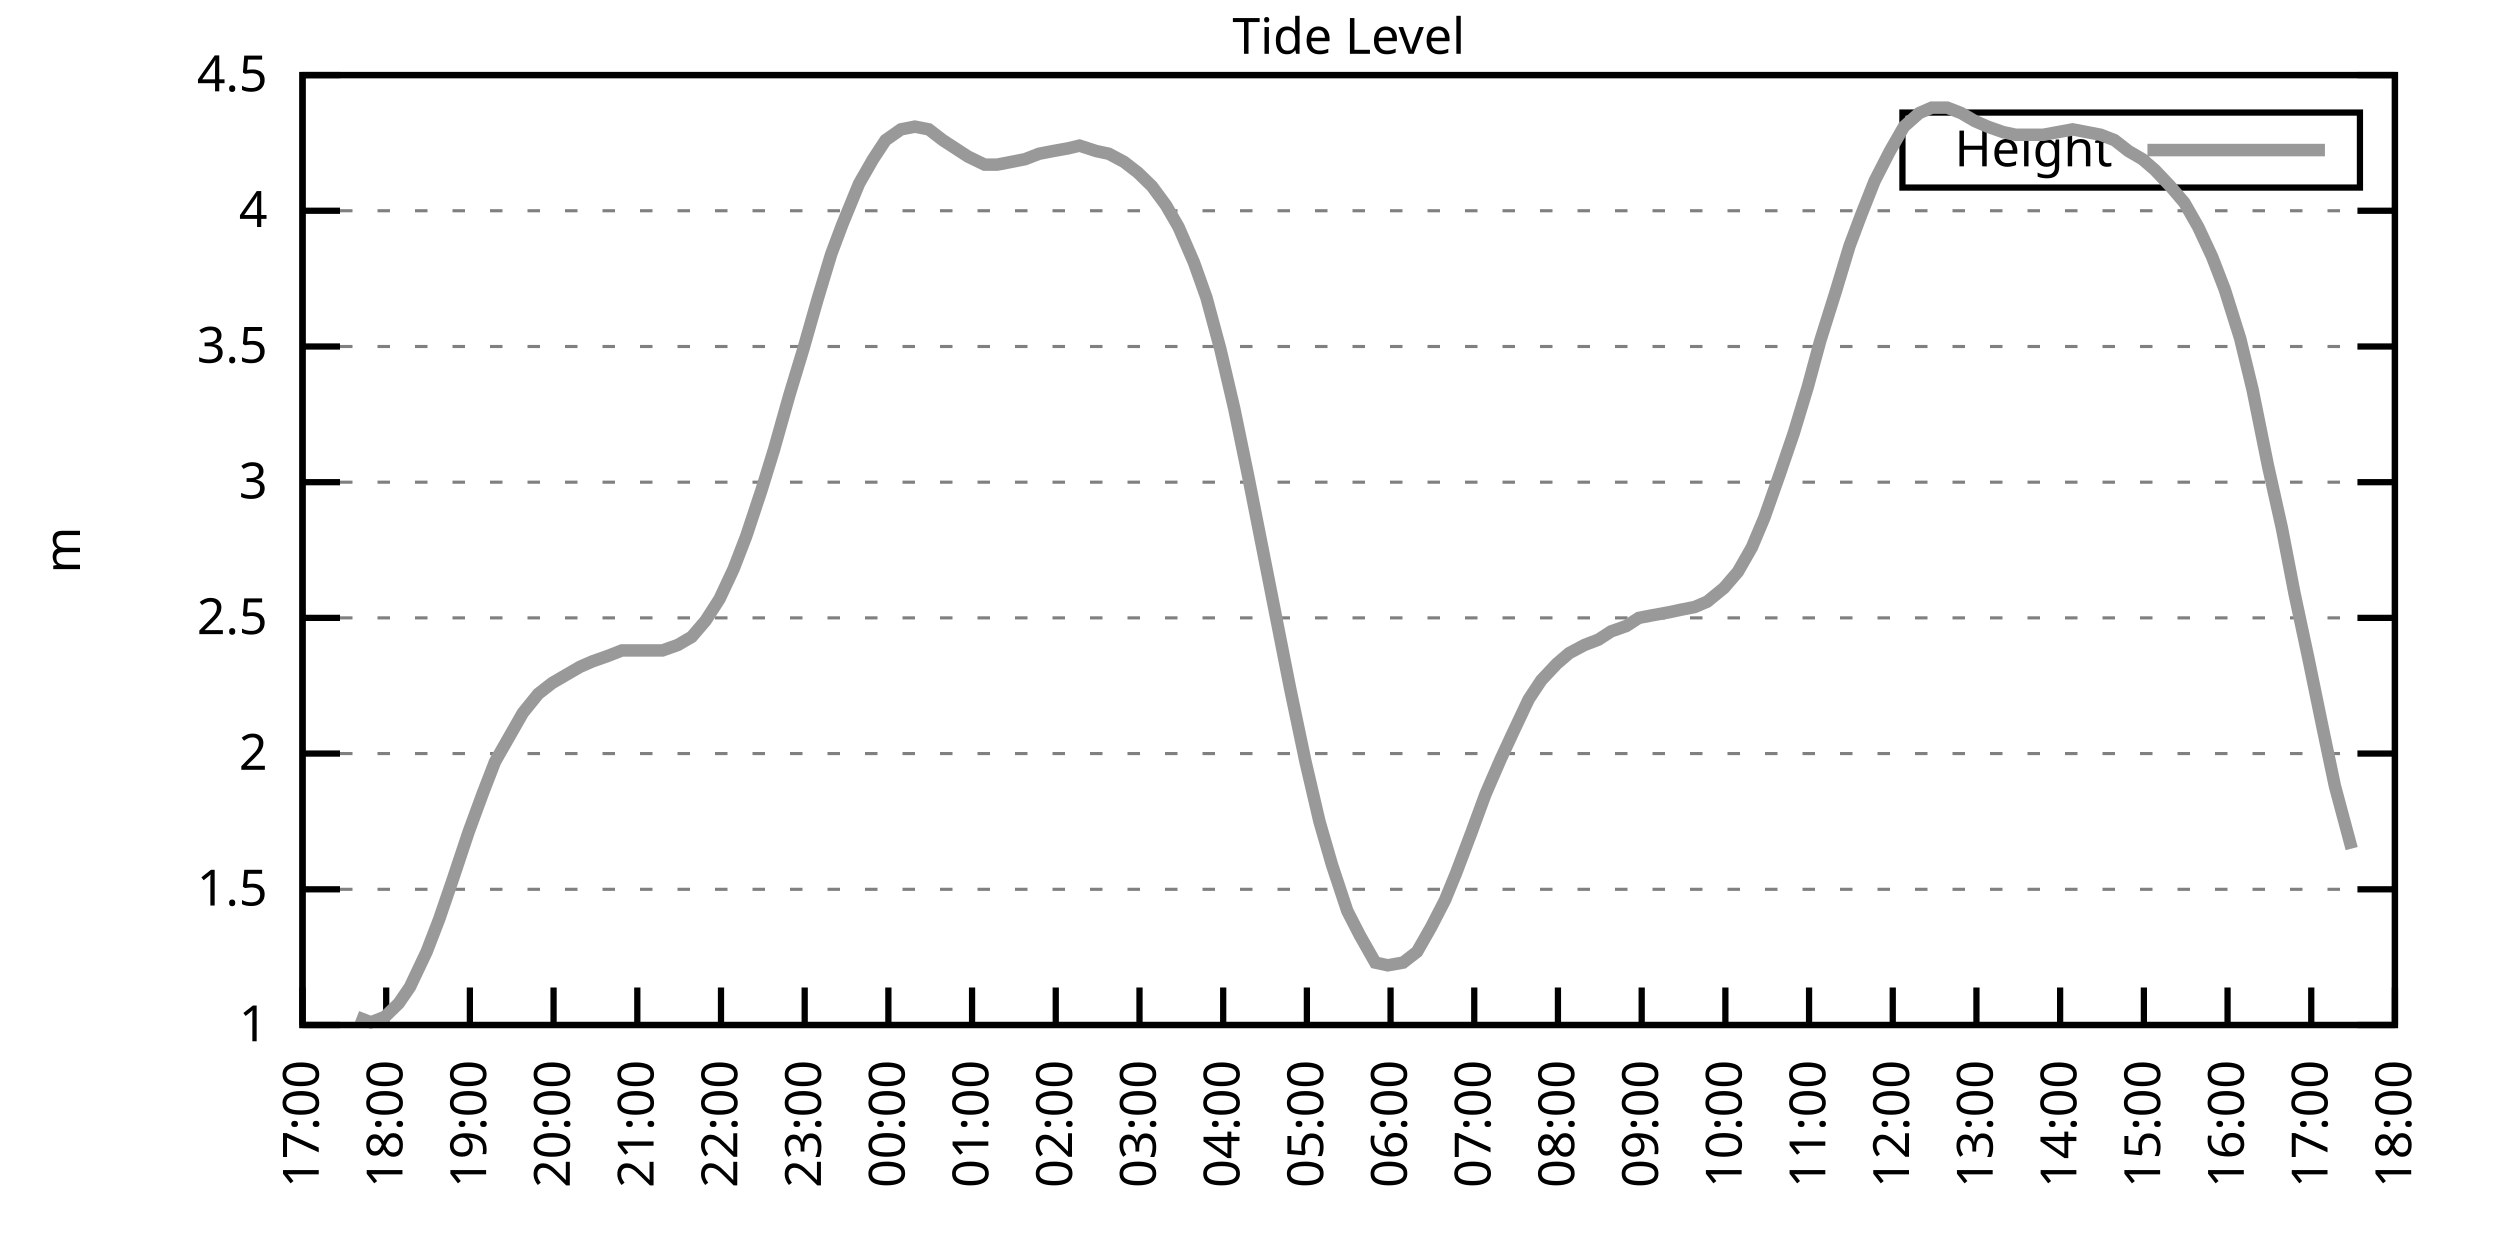
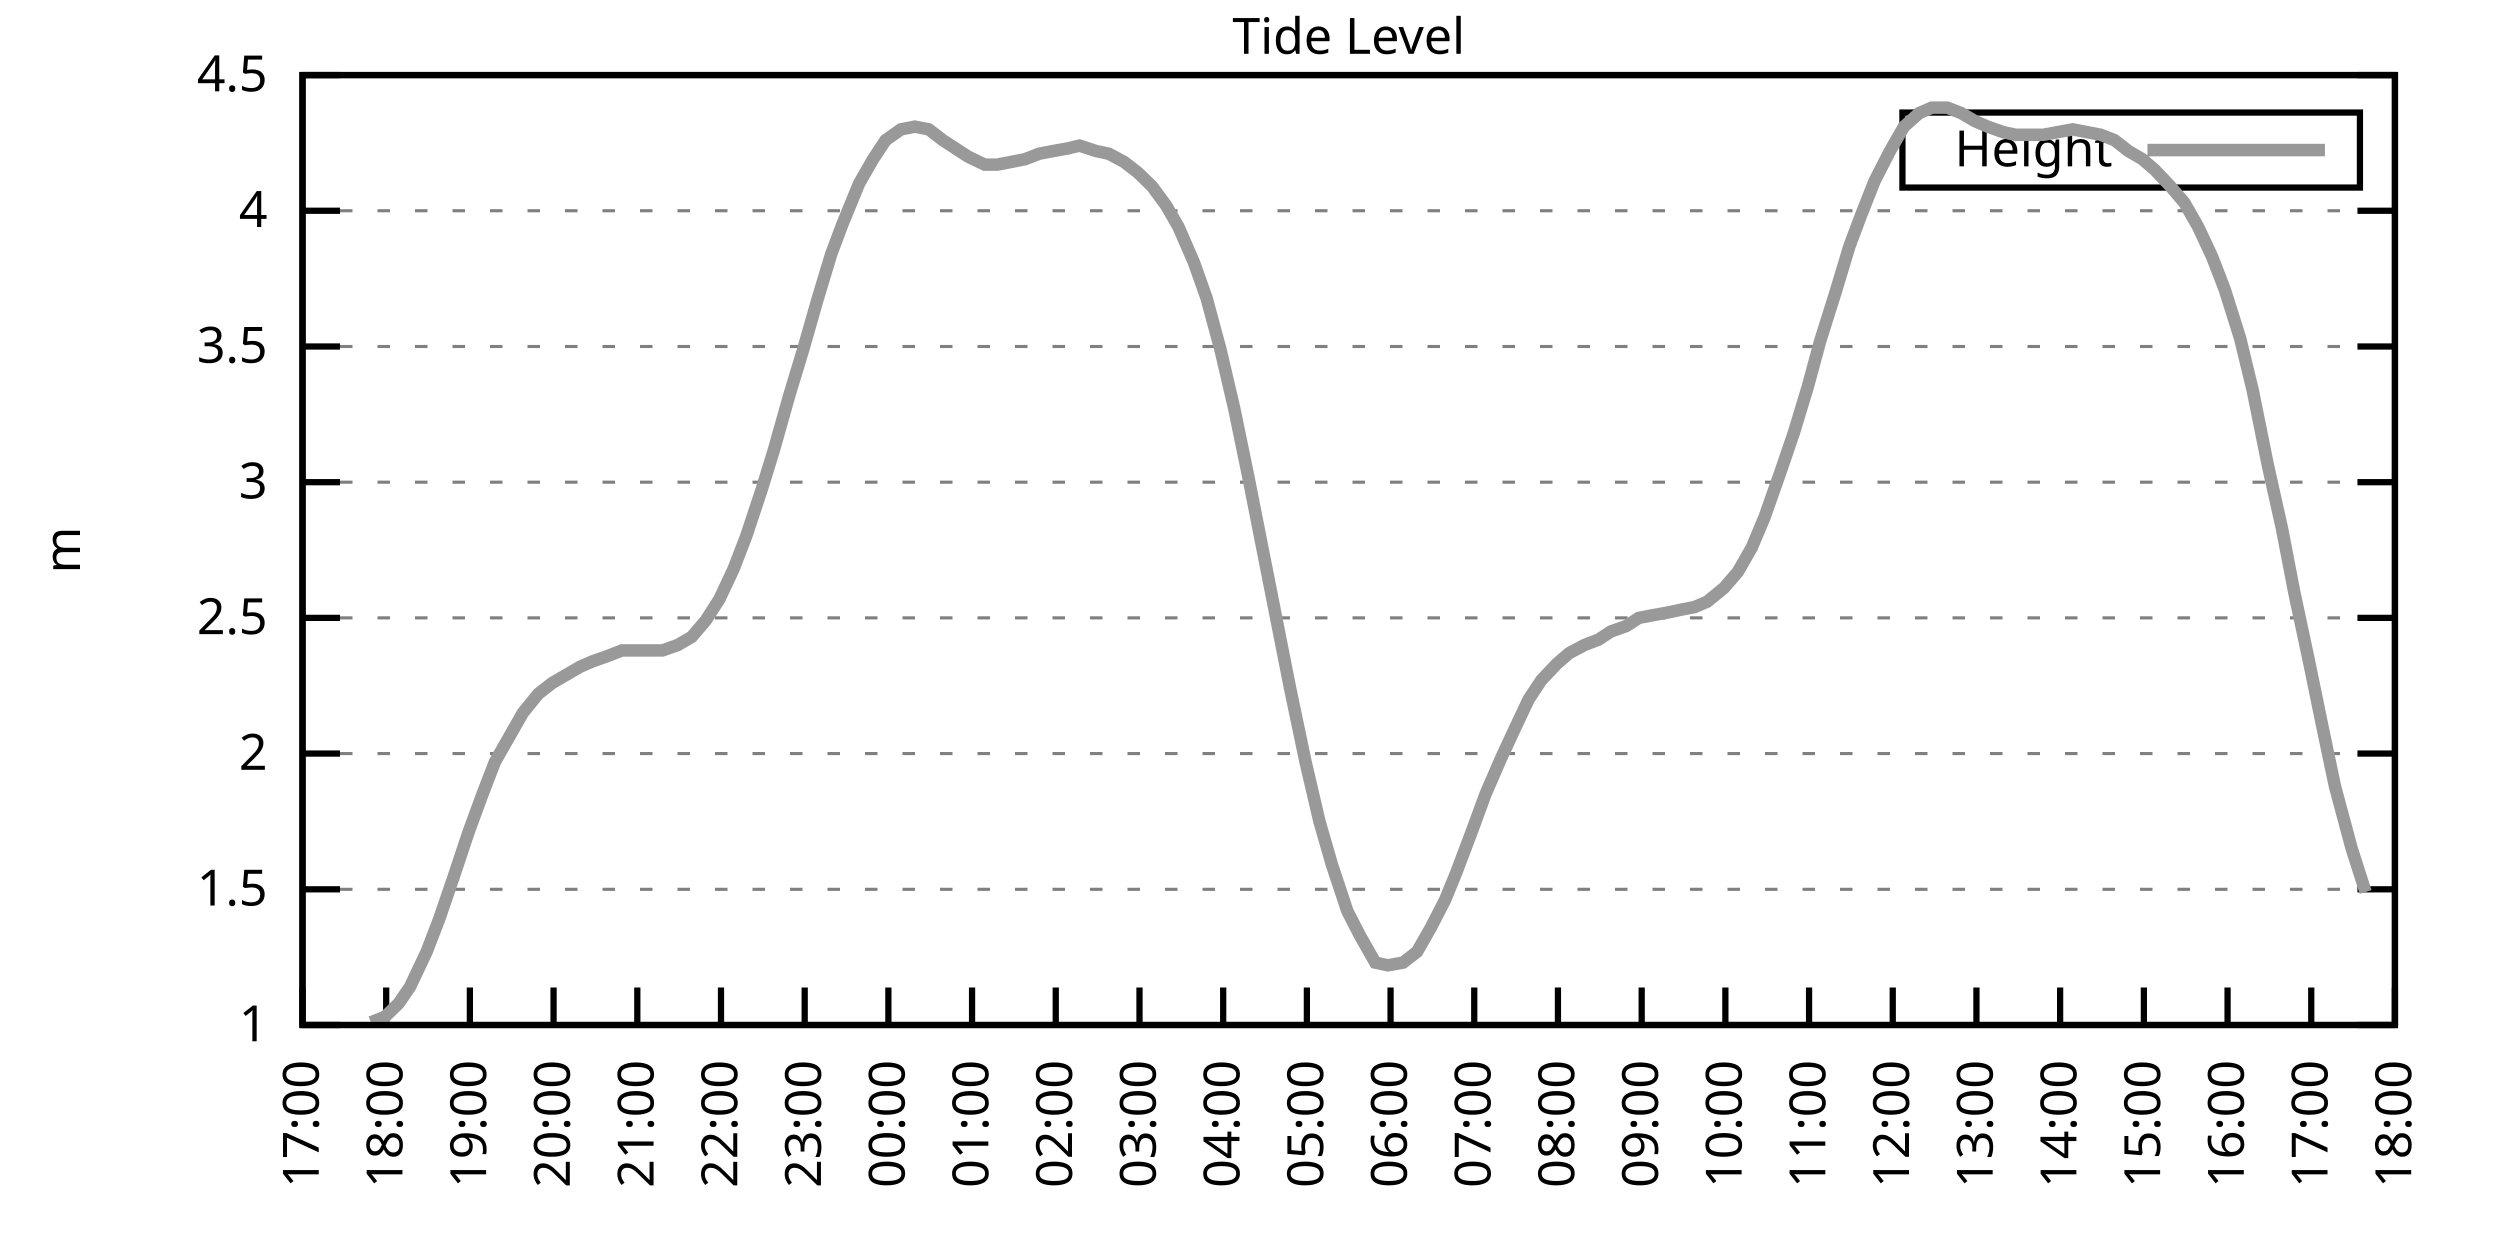
<svg xmlns="http://www.w3.org/2000/svg" xmlns:xlink="http://www.w3.org/1999/xlink" width="400" height="200" viewBox="0 0 400 200">
  <g id="gnuplot_canvas">
    <rect x="0" y="0" width="400" height="200" fill="none" />
    <defs>
      <circle id="gpDot" r="0.5" stroke-width="0.5" stroke="currentColor" />
      <path id="gpPt0" stroke-width="0.333" stroke="currentColor" d="M-1,0 h2 M0,-1 v2" />
      <path id="gpPt1" stroke-width="0.333" stroke="currentColor" d="M-1,-1 L1,1 M1,-1 L-1,1" />
      <path id="gpPt2" stroke-width="0.333" stroke="currentColor" d="M-1,0 L1,0 M0,-1 L0,1 M-1,-1 L1,1 M-1,1 L1,-1" />
      <rect id="gpPt3" stroke-width="0.333" stroke="currentColor" x="-1" y="-1" width="2" height="2" />
      <rect id="gpPt4" stroke-width="0.333" stroke="currentColor" fill="currentColor" x="-1" y="-1" width="2" height="2" />
      <circle id="gpPt5" stroke-width="0.333" stroke="currentColor" cx="0" cy="0" r="1" />
      <use xlink:href="#gpPt5" id="gpPt6" fill="currentColor" stroke="none" />
      <path id="gpPt7" stroke-width="0.333" stroke="currentColor" d="M0,-1.33 L-1.33,0.67 L1.33,0.67 z" />
      <use xlink:href="#gpPt7" id="gpPt8" fill="currentColor" stroke="none" />
      <use xlink:href="#gpPt7" id="gpPt9" stroke="currentColor" transform="rotate(180)" />
      <use xlink:href="#gpPt9" id="gpPt10" fill="currentColor" stroke="none" />
      <use xlink:href="#gpPt3" id="gpPt11" stroke="currentColor" transform="rotate(45)" />
      <use xlink:href="#gpPt11" id="gpPt12" fill="currentColor" stroke="none" />
      <path id="gpPt13" stroke-width="0.333" stroke="currentColor" d="M0,1.330 L1.265,0.411 L0.782,-1.067 L-0.782,-1.076 L-1.265,0.411 z" />
      <use xlink:href="#gpPt13" id="gpPt14" fill="currentColor" stroke="none" />
      <filter id="textbox" filterUnits="objectBoundingBox" x="0" y="0" height="1" width="1">
        <feFlood flood-color="white" flood-opacity="1" result="bgnd" />
        <feComposite in="SourceGraphic" in2="bgnd" operator="atop" />
      </filter>
      <filter id="greybox" filterUnits="objectBoundingBox" x="0" y="0" height="1" width="1">
        <feFlood flood-color="lightgrey" flood-opacity="1" result="grey" />
        <feComposite in="SourceGraphic" in2="grey" operator="atop" />
      </filter>
    </defs>
    <g fill="none" color="white" stroke="currentColor" stroke-width="1.00" stroke-linecap="butt" stroke-linejoin="miter">
</g>
    <g fill="none" color="black" stroke="currentColor" stroke-width="1.00" stroke-linecap="butt" stroke-linejoin="miter">
      <g stroke="none" shape-rendering="crispEdges">
        <polygon fill="rgb(255, 255, 255)" points="48.40,164.00 383.18,164.00 383.18,12.02 48.40,12.02 " />
      </g>
    </g>
    <g fill="none" color="black" stroke="currentColor" stroke-width="1.00" stroke-linecap="butt" stroke-linejoin="miter">
</g>
    <g fill="none" color="black" stroke="black" stroke-width="0.50" stroke-linecap="butt" stroke-linejoin="miter">
</g>
    <g fill="none" color="gray" stroke="currentColor" stroke-width="0.50" stroke-linecap="butt" stroke-linejoin="miter">
      <path stroke="gray" stroke-dasharray="2,4" class="gridline" d="M48.40,164.00 L383.19,164.00  " />
    </g>
    <g fill="none" color="gray" stroke="gray" stroke-width="1.00" stroke-linecap="butt" stroke-linejoin="miter">
</g>
    <g fill="none" color="black" stroke="currentColor" stroke-width="1.00" stroke-linecap="butt" stroke-linejoin="miter">
      <path stroke="black" d="M48.40,164.00 L54.40,164.00 M383.19,164.00 L377.19,164.00  " />
      <g transform="translate(42.80,166.60)" stroke="none" fill="black" font-family="Sans" font-size="8.00" text-anchor="end">
        <text>
          <tspan font-family="Sans"> 1</tspan>
        </text>
      </g>
    </g>
    <g fill="none" color="black" stroke="currentColor" stroke-width="1.00" stroke-linecap="butt" stroke-linejoin="miter">
</g>
    <g fill="none" color="black" stroke="black" stroke-width="0.50" stroke-linecap="butt" stroke-linejoin="miter">
</g>
    <g fill="none" color="gray" stroke="currentColor" stroke-width="0.50" stroke-linecap="butt" stroke-linejoin="miter">
      <path stroke="gray" stroke-dasharray="2,4" class="gridline" d="M48.40,142.29 L383.19,142.29  " />
    </g>
    <g fill="none" color="gray" stroke="gray" stroke-width="1.00" stroke-linecap="butt" stroke-linejoin="miter">
</g>
    <g fill="none" color="black" stroke="currentColor" stroke-width="1.00" stroke-linecap="butt" stroke-linejoin="miter">
      <path stroke="black" d="M48.40,142.29 L54.40,142.29 M383.19,142.29 L377.19,142.29  " />
      <g transform="translate(42.80,144.89)" stroke="none" fill="black" font-family="Sans" font-size="8.00" text-anchor="end">
        <text>
          <tspan font-family="Sans"> 1.5</tspan>
        </text>
      </g>
    </g>
    <g fill="none" color="black" stroke="currentColor" stroke-width="1.00" stroke-linecap="butt" stroke-linejoin="miter">
</g>
    <g fill="none" color="black" stroke="black" stroke-width="0.50" stroke-linecap="butt" stroke-linejoin="miter">
</g>
    <g fill="none" color="gray" stroke="currentColor" stroke-width="0.50" stroke-linecap="butt" stroke-linejoin="miter">
      <path stroke="gray" stroke-dasharray="2,4" class="gridline" d="M48.40,120.57 L383.19,120.57  " />
    </g>
    <g fill="none" color="gray" stroke="gray" stroke-width="1.00" stroke-linecap="butt" stroke-linejoin="miter">
</g>
    <g fill="none" color="black" stroke="currentColor" stroke-width="1.00" stroke-linecap="butt" stroke-linejoin="miter">
      <path stroke="black" d="M48.40,120.57 L54.40,120.57 M383.19,120.57 L377.19,120.57  " />
      <g transform="translate(42.80,123.17)" stroke="none" fill="black" font-family="Sans" font-size="8.00" text-anchor="end">
        <text>
          <tspan font-family="Sans"> 2</tspan>
        </text>
      </g>
    </g>
    <g fill="none" color="black" stroke="currentColor" stroke-width="1.00" stroke-linecap="butt" stroke-linejoin="miter">
</g>
    <g fill="none" color="black" stroke="black" stroke-width="0.50" stroke-linecap="butt" stroke-linejoin="miter">
</g>
    <g fill="none" color="gray" stroke="currentColor" stroke-width="0.50" stroke-linecap="butt" stroke-linejoin="miter">
      <path stroke="gray" stroke-dasharray="2,4" class="gridline" d="M48.40,98.86 L383.19,98.86  " />
    </g>
    <g fill="none" color="gray" stroke="gray" stroke-width="1.00" stroke-linecap="butt" stroke-linejoin="miter">
</g>
    <g fill="none" color="black" stroke="currentColor" stroke-width="1.00" stroke-linecap="butt" stroke-linejoin="miter">
      <path stroke="black" d="M48.40,98.86 L54.40,98.86 M383.19,98.86 L377.19,98.86  " />
      <g transform="translate(42.80,101.46)" stroke="none" fill="black" font-family="Sans" font-size="8.00" text-anchor="end">
        <text>
          <tspan font-family="Sans"> 2.5</tspan>
        </text>
      </g>
    </g>
    <g fill="none" color="black" stroke="currentColor" stroke-width="1.00" stroke-linecap="butt" stroke-linejoin="miter">
</g>
    <g fill="none" color="black" stroke="black" stroke-width="0.50" stroke-linecap="butt" stroke-linejoin="miter">
</g>
    <g fill="none" color="gray" stroke="currentColor" stroke-width="0.50" stroke-linecap="butt" stroke-linejoin="miter">
      <path stroke="gray" stroke-dasharray="2,4" class="gridline" d="M48.40,77.15 L383.19,77.15  " />
    </g>
    <g fill="none" color="gray" stroke="gray" stroke-width="1.00" stroke-linecap="butt" stroke-linejoin="miter">
</g>
    <g fill="none" color="black" stroke="currentColor" stroke-width="1.00" stroke-linecap="butt" stroke-linejoin="miter">
      <path stroke="black" d="M48.40,77.15 L54.40,77.15 M383.19,77.15 L377.19,77.15  " />
      <g transform="translate(42.80,79.75)" stroke="none" fill="black" font-family="Sans" font-size="8.00" text-anchor="end">
        <text>
          <tspan font-family="Sans"> 3</tspan>
        </text>
      </g>
    </g>
    <g fill="none" color="black" stroke="currentColor" stroke-width="1.00" stroke-linecap="butt" stroke-linejoin="miter">
</g>
    <g fill="none" color="black" stroke="black" stroke-width="0.50" stroke-linecap="butt" stroke-linejoin="miter">
</g>
    <g fill="none" color="gray" stroke="currentColor" stroke-width="0.50" stroke-linecap="butt" stroke-linejoin="miter">
      <path stroke="gray" stroke-dasharray="2,4" class="gridline" d="M48.40,55.44 L383.19,55.44  " />
    </g>
    <g fill="none" color="gray" stroke="gray" stroke-width="1.00" stroke-linecap="butt" stroke-linejoin="miter">
</g>
    <g fill="none" color="black" stroke="currentColor" stroke-width="1.00" stroke-linecap="butt" stroke-linejoin="miter">
      <path stroke="black" d="M48.40,55.44 L54.40,55.44 M383.19,55.44 L377.19,55.44  " />
      <g transform="translate(42.80,58.04)" stroke="none" fill="black" font-family="Sans" font-size="8.00" text-anchor="end">
        <text>
          <tspan font-family="Sans"> 3.5</tspan>
        </text>
      </g>
    </g>
    <g fill="none" color="black" stroke="currentColor" stroke-width="1.00" stroke-linecap="butt" stroke-linejoin="miter">
</g>
    <g fill="none" color="black" stroke="black" stroke-width="0.50" stroke-linecap="butt" stroke-linejoin="miter">
</g>
    <g fill="none" color="gray" stroke="currentColor" stroke-width="0.50" stroke-linecap="butt" stroke-linejoin="miter">
      <path stroke="gray" stroke-dasharray="2,4" class="gridline" d="M48.40,33.72 L383.19,33.72  " />
    </g>
    <g fill="none" color="gray" stroke="gray" stroke-width="1.00" stroke-linecap="butt" stroke-linejoin="miter">
</g>
    <g fill="none" color="black" stroke="currentColor" stroke-width="1.00" stroke-linecap="butt" stroke-linejoin="miter">
      <path stroke="black" d="M48.40,33.72 L54.40,33.72 M383.19,33.72 L377.19,33.72  " />
      <g transform="translate(42.80,36.32)" stroke="none" fill="black" font-family="Sans" font-size="8.00" text-anchor="end">
        <text>
          <tspan font-family="Sans"> 4</tspan>
        </text>
      </g>
    </g>
    <g fill="none" color="black" stroke="currentColor" stroke-width="1.00" stroke-linecap="butt" stroke-linejoin="miter">
</g>
    <g fill="none" color="black" stroke="black" stroke-width="0.50" stroke-linecap="butt" stroke-linejoin="miter">
</g>
    <g fill="none" color="gray" stroke="currentColor" stroke-width="0.50" stroke-linecap="butt" stroke-linejoin="miter">
      <path stroke="gray" stroke-dasharray="2,4" class="gridline" d="M48.40,12.01 L383.19,12.01  " />
    </g>
    <g fill="none" color="gray" stroke="gray" stroke-width="1.00" stroke-linecap="butt" stroke-linejoin="miter">
</g>
    <g fill="none" color="black" stroke="currentColor" stroke-width="1.00" stroke-linecap="butt" stroke-linejoin="miter">
      <path stroke="black" d="M48.40,12.01 L54.40,12.01 M383.19,12.01 L377.19,12.01  " />
      <g transform="translate(42.80,14.61)" stroke="none" fill="black" font-family="Sans" font-size="8.00" text-anchor="end">
        <text>
          <tspan font-family="Sans"> 4.5</tspan>
        </text>
      </g>
    </g>
    <g fill="none" color="black" stroke="currentColor" stroke-width="1.00" stroke-linecap="butt" stroke-linejoin="miter">
      <path stroke="black" d="M48.40,164.00 L48.40,158.00  " />
      <g transform="translate(51.00,169.60) rotate(270.00)" stroke="none" fill="black" font-family="Sans" font-size="8.00" text-anchor="end">
        <text>
          <tspan font-family="Sans">17:00</tspan>
        </text>
      </g>
    </g>
    <g fill="none" color="black" stroke="currentColor" stroke-width="1.00" stroke-linecap="butt" stroke-linejoin="miter">
      <path stroke="black" d="M61.79,164.00 L61.79,158.00  " />
      <g transform="translate(64.39,169.60) rotate(270.00)" stroke="none" fill="black" font-family="Sans" font-size="8.00" text-anchor="end">
        <text>
          <tspan font-family="Sans">18:00</tspan>
        </text>
      </g>
    </g>
    <g fill="none" color="black" stroke="currentColor" stroke-width="1.00" stroke-linecap="butt" stroke-linejoin="miter">
      <path stroke="black" d="M75.18,164.00 L75.18,158.00  " />
      <g transform="translate(77.78,169.60) rotate(270.00)" stroke="none" fill="black" font-family="Sans" font-size="8.00" text-anchor="end">
        <text>
          <tspan font-family="Sans">19:00</tspan>
        </text>
      </g>
    </g>
    <g fill="none" color="black" stroke="currentColor" stroke-width="1.00" stroke-linecap="butt" stroke-linejoin="miter">
      <path stroke="black" d="M88.57,164.00 L88.57,158.00  " />
      <g transform="translate(91.17,169.60) rotate(270.00)" stroke="none" fill="black" font-family="Sans" font-size="8.00" text-anchor="end">
        <text>
          <tspan font-family="Sans">20:00</tspan>
        </text>
      </g>
    </g>
    <g fill="none" color="black" stroke="currentColor" stroke-width="1.00" stroke-linecap="butt" stroke-linejoin="miter">
      <path stroke="black" d="M101.97,164.00 L101.97,158.00  " />
      <g transform="translate(104.57,169.60) rotate(270.00)" stroke="none" fill="black" font-family="Sans" font-size="8.00" text-anchor="end">
        <text>
          <tspan font-family="Sans">21:00</tspan>
        </text>
      </g>
    </g>
    <g fill="none" color="black" stroke="currentColor" stroke-width="1.00" stroke-linecap="butt" stroke-linejoin="miter">
      <path stroke="black" d="M115.36,164.00 L115.36,158.00  " />
      <g transform="translate(117.96,169.60) rotate(270.00)" stroke="none" fill="black" font-family="Sans" font-size="8.00" text-anchor="end">
        <text>
          <tspan font-family="Sans">22:00</tspan>
        </text>
      </g>
    </g>
    <g fill="none" color="black" stroke="currentColor" stroke-width="1.00" stroke-linecap="butt" stroke-linejoin="miter">
      <path stroke="black" d="M128.75,164.00 L128.75,158.00  " />
      <g transform="translate(131.35,169.60) rotate(270.00)" stroke="none" fill="black" font-family="Sans" font-size="8.00" text-anchor="end">
        <text>
          <tspan font-family="Sans">23:00</tspan>
        </text>
      </g>
    </g>
    <g fill="none" color="black" stroke="currentColor" stroke-width="1.00" stroke-linecap="butt" stroke-linejoin="miter">
      <path stroke="black" d="M142.14,164.00 L142.14,158.00  " />
      <g transform="translate(144.74,169.60) rotate(270.00)" stroke="none" fill="black" font-family="Sans" font-size="8.00" text-anchor="end">
        <text>
          <tspan font-family="Sans">00:00</tspan>
        </text>
      </g>
    </g>
    <g fill="none" color="black" stroke="currentColor" stroke-width="1.00" stroke-linecap="butt" stroke-linejoin="miter">
      <path stroke="black" d="M155.53,164.00 L155.53,158.00  " />
      <g transform="translate(158.13,169.60) rotate(270.00)" stroke="none" fill="black" font-family="Sans" font-size="8.00" text-anchor="end">
        <text>
          <tspan font-family="Sans">01:00</tspan>
        </text>
      </g>
    </g>
    <g fill="none" color="black" stroke="currentColor" stroke-width="1.00" stroke-linecap="butt" stroke-linejoin="miter">
      <path stroke="black" d="M168.92,164.00 L168.92,158.00  " />
      <g transform="translate(171.52,169.60) rotate(270.00)" stroke="none" fill="black" font-family="Sans" font-size="8.00" text-anchor="end">
        <text>
          <tspan font-family="Sans">02:00</tspan>
        </text>
      </g>
    </g>
    <g fill="none" color="black" stroke="currentColor" stroke-width="1.00" stroke-linecap="butt" stroke-linejoin="miter">
      <path stroke="black" d="M182.32,164.00 L182.32,158.00  " />
      <g transform="translate(184.92,169.60) rotate(270.00)" stroke="none" fill="black" font-family="Sans" font-size="8.00" text-anchor="end">
        <text>
          <tspan font-family="Sans">03:00</tspan>
        </text>
      </g>
    </g>
    <g fill="none" color="black" stroke="currentColor" stroke-width="1.00" stroke-linecap="butt" stroke-linejoin="miter">
      <path stroke="black" d="M195.71,164.00 L195.71,158.00  " />
      <g transform="translate(198.31,169.60) rotate(270.00)" stroke="none" fill="black" font-family="Sans" font-size="8.00" text-anchor="end">
        <text>
          <tspan font-family="Sans">04:00</tspan>
        </text>
      </g>
    </g>
    <g fill="none" color="black" stroke="currentColor" stroke-width="1.00" stroke-linecap="butt" stroke-linejoin="miter">
      <path stroke="black" d="M209.10,164.00 L209.10,158.00  " />
      <g transform="translate(211.70,169.60) rotate(270.00)" stroke="none" fill="black" font-family="Sans" font-size="8.00" text-anchor="end">
        <text>
          <tspan font-family="Sans">05:00</tspan>
        </text>
      </g>
    </g>
    <g fill="none" color="black" stroke="currentColor" stroke-width="1.00" stroke-linecap="butt" stroke-linejoin="miter">
      <path stroke="black" d="M222.49,164.00 L222.49,158.00  " />
      <g transform="translate(225.09,169.60) rotate(270.00)" stroke="none" fill="black" font-family="Sans" font-size="8.00" text-anchor="end">
        <text>
          <tspan font-family="Sans">06:00</tspan>
        </text>
      </g>
    </g>
    <g fill="none" color="black" stroke="currentColor" stroke-width="1.00" stroke-linecap="butt" stroke-linejoin="miter">
      <path stroke="black" d="M235.88,164.00 L235.88,158.00  " />
      <g transform="translate(238.48,169.60) rotate(270.00)" stroke="none" fill="black" font-family="Sans" font-size="8.00" text-anchor="end">
        <text>
          <tspan font-family="Sans">07:00</tspan>
        </text>
      </g>
    </g>
    <g fill="none" color="black" stroke="currentColor" stroke-width="1.00" stroke-linecap="butt" stroke-linejoin="miter">
      <path stroke="black" d="M249.27,164.00 L249.27,158.00  " />
      <g transform="translate(251.87,169.60) rotate(270.00)" stroke="none" fill="black" font-family="Sans" font-size="8.00" text-anchor="end">
        <text>
          <tspan font-family="Sans">08:00</tspan>
        </text>
      </g>
    </g>
    <g fill="none" color="black" stroke="currentColor" stroke-width="1.00" stroke-linecap="butt" stroke-linejoin="miter">
      <path stroke="black" d="M262.67,164.00 L262.67,158.00  " />
      <g transform="translate(265.27,169.60) rotate(270.00)" stroke="none" fill="black" font-family="Sans" font-size="8.00" text-anchor="end">
        <text>
          <tspan font-family="Sans">09:00</tspan>
        </text>
      </g>
    </g>
    <g fill="none" color="black" stroke="currentColor" stroke-width="1.00" stroke-linecap="butt" stroke-linejoin="miter">
      <path stroke="black" d="M276.06,164.00 L276.06,158.00  " />
      <g transform="translate(278.66,169.60) rotate(270.00)" stroke="none" fill="black" font-family="Sans" font-size="8.00" text-anchor="end">
        <text>
          <tspan font-family="Sans">10:00</tspan>
        </text>
      </g>
    </g>
    <g fill="none" color="black" stroke="currentColor" stroke-width="1.00" stroke-linecap="butt" stroke-linejoin="miter">
      <path stroke="black" d="M289.45,164.00 L289.45,158.00  " />
      <g transform="translate(292.05,169.60) rotate(270.00)" stroke="none" fill="black" font-family="Sans" font-size="8.00" text-anchor="end">
        <text>
          <tspan font-family="Sans">11:00</tspan>
        </text>
      </g>
    </g>
    <g fill="none" color="black" stroke="currentColor" stroke-width="1.00" stroke-linecap="butt" stroke-linejoin="miter">
      <path stroke="black" d="M302.84,164.00 L302.84,158.00  " />
      <g transform="translate(305.44,169.60) rotate(270.00)" stroke="none" fill="black" font-family="Sans" font-size="8.00" text-anchor="end">
        <text>
          <tspan font-family="Sans">12:00</tspan>
        </text>
      </g>
    </g>
    <g fill="none" color="black" stroke="currentColor" stroke-width="1.00" stroke-linecap="butt" stroke-linejoin="miter">
      <path stroke="black" d="M316.23,164.00 L316.23,158.00  " />
      <g transform="translate(318.83,169.60) rotate(270.00)" stroke="none" fill="black" font-family="Sans" font-size="8.00" text-anchor="end">
        <text>
          <tspan font-family="Sans">13:00</tspan>
        </text>
      </g>
    </g>
    <g fill="none" color="black" stroke="currentColor" stroke-width="1.00" stroke-linecap="butt" stroke-linejoin="miter">
      <path stroke="black" d="M329.62,164.00 L329.62,158.00  " />
      <g transform="translate(332.22,169.60) rotate(270.00)" stroke="none" fill="black" font-family="Sans" font-size="8.00" text-anchor="end">
        <text>
          <tspan font-family="Sans">14:00</tspan>
        </text>
      </g>
    </g>
    <g fill="none" color="black" stroke="currentColor" stroke-width="1.00" stroke-linecap="butt" stroke-linejoin="miter">
      <path stroke="black" d="M343.02,164.00 L343.02,158.00  " />
      <g transform="translate(345.62,169.60) rotate(270.00)" stroke="none" fill="black" font-family="Sans" font-size="8.00" text-anchor="end">
        <text>
          <tspan font-family="Sans">15:00</tspan>
        </text>
      </g>
    </g>
    <g fill="none" color="black" stroke="currentColor" stroke-width="1.00" stroke-linecap="butt" stroke-linejoin="miter">
      <path stroke="black" d="M356.41,164.00 L356.41,158.00  " />
      <g transform="translate(359.01,169.60) rotate(270.00)" stroke="none" fill="black" font-family="Sans" font-size="8.00" text-anchor="end">
        <text>
          <tspan font-family="Sans">16:00</tspan>
        </text>
      </g>
    </g>
    <g fill="none" color="black" stroke="currentColor" stroke-width="1.00" stroke-linecap="butt" stroke-linejoin="miter">
      <path stroke="black" d="M369.80,164.00 L369.80,158.00  " />
      <g transform="translate(372.40,169.60) rotate(270.00)" stroke="none" fill="black" font-family="Sans" font-size="8.00" text-anchor="end">
        <text>
          <tspan font-family="Sans">17:00</tspan>
        </text>
      </g>
    </g>
    <g fill="none" color="black" stroke="currentColor" stroke-width="1.00" stroke-linecap="butt" stroke-linejoin="miter">
      <path stroke="black" d="M383.19,164.00 L383.19,158.00  " />
      <g transform="translate(385.79,169.60) rotate(270.00)" stroke="none" fill="black" font-family="Sans" font-size="8.00" text-anchor="end">
        <text>
          <tspan font-family="Sans">18:00</tspan>
        </text>
      </g>
    </g>
    <g fill="none" color="black" stroke="currentColor" stroke-width="1.00" stroke-linecap="butt" stroke-linejoin="miter">
</g>
    <g fill="none" color="black" stroke="currentColor" stroke-width="1.00" stroke-linecap="butt" stroke-linejoin="miter">
      <path stroke="black" d="M48.40,12.01 L48.40,164.00 L383.19,164.00 L383.19,12.01 L48.40,12.01 Z  " />
    </g>
    <g fill="none" color="black" stroke="currentColor" stroke-width="1.00" stroke-linecap="butt" stroke-linejoin="miter">
</g>
    <g fill="none" color="black" stroke="currentColor" stroke-width="1.00" stroke-linecap="butt" stroke-linejoin="miter">
      <path stroke="black" d="M304.39,30.01 L304.39,18.01 L377.59,18.01 L377.59,30.01 L304.39,30.01 Z  " />
    </g>
    <g id="Tide_level_plot_1">
      <g fill="none" color="white" stroke="black" stroke-width="2.00" stroke-linecap="butt" stroke-linejoin="miter">
</g>
      <g fill="none" color="black" stroke="currentColor" stroke-width="2.00" stroke-linecap="butt" stroke-linejoin="miter">
        <g transform="translate(337.99,26.61)" stroke="none" fill="black" font-family="Sans" font-size="8.00" text-anchor="end">
          <text>
            <tspan font-family="Sans">Height</tspan>
          </text>
        </g>
      </g>
      <g fill="none" color="black" stroke="currentColor" stroke-width="2.00" stroke-linecap="butt" stroke-linejoin="miter">
-         <path stroke="rgb(153, 153, 153)" d="M343.59,24.01 L371.99,24.01 M57.10,162.70 L59.34,163.57 L61.57,162.70 L63.80,160.53 L65.59,157.92 L68.26,152.28   L70.27,147.06 L72.50,140.55 L74.96,133.17 L77.19,127.09 L79.20,121.88 L81.43,117.97 L83.66,114.06 L86.12,111.02   L88.35,109.28 L90.58,107.98 L92.82,106.68 L94.82,105.81 L97.28,104.94 L99.51,104.07 L101.52,104.07 L103.98,104.07   L105.98,104.07 L108.44,103.20 L110.67,101.90 L112.90,99.30 L115.13,95.82 L117.37,91.04 L119.38,85.83 L121.83,78.45   L123.84,71.94 L126.29,63.25 L128.53,55.87 L130.76,48.05 L132.99,40.67 L134.78,35.89 L137.45,29.38 L139.69,25.47   L141.69,22.43 L144.15,20.70 L146.38,20.26 L148.61,20.70 L150.85,22.43 L152.85,23.73 L154.86,25.04 L157.54,26.34   L159.55,26.34 L161.78,25.91 L164.01,25.47 L166.25,24.60 L168.48,24.17 L170.93,23.73 L172.72,23.30 L175.40,24.17   L177.41,24.60 L179.86,25.91 L182.09,27.64 L184.32,29.81 L186.56,32.85 L188.57,36.33 L191.02,41.97 L193.03,47.62   L195.26,55.87 L197.49,65.42 L199.73,76.28 L201.96,87.57 L204.19,98.86 L206.42,110.15 L208.88,121.88 L211.11,131.43   L213.12,138.38 L215.57,145.76 L217.58,149.67 L220.04,154.01 L222.04,154.45 L224.50,154.01 L226.73,152.28 L228.96,148.37   L231.20,144.02 L232.98,139.68 L235.44,133.17 L237.67,127.09 L240.12,121.44 L242.13,117.10 L244.59,111.89 L246.60,108.85   L249.05,106.24 L251.06,104.51 L253.51,103.20 L255.75,102.34 L257.76,101.03 L260.21,100.16 L262.22,98.86 L264.45,98.43   L266.91,97.99 L268.92,97.56 L271.15,97.12 L273.16,96.26 L275.83,94.08 L278.07,91.48 L280.30,87.57 L282.31,82.79   L284.76,75.85 L286.99,69.33 L289.23,61.95 L291.23,54.57 L293.69,46.75 L295.92,39.37 L297.71,34.59 L299.94,28.95   L302.39,24.17 L304.63,20.26 L307.08,18.09 L309.09,17.22 L311.54,17.22 L313.78,18.09 L316.01,19.39 L318.02,20.26   L320.47,21.13 L322.48,21.56 L324.94,21.56 L326.95,21.56 L331.63,20.70 L333.86,21.13 L336.10,21.56 L338.33,22.43   L340.56,24.17 L342.79,25.47 L344.80,27.21 L347.26,29.81 L349.49,32.42 L351.72,36.33 L353.95,41.11 L355.96,46.32   L358.42,54.13 L360.42,62.38 L362.88,74.54 L365.11,84.53 L367.12,94.95 L369.35,105.38 L371.58,116.23 L373.59,125.79   L376.27,135.77  " />
+         <path stroke="rgb(153, 153, 153)" d="M343.59,24.01 L371.99,24.01 M59.34,163.57 L61.57,162.70 L63.80,160.53 L65.59,157.92 L68.26,152.28 L70.27,147.06   L72.50,140.55 L74.96,133.17 L77.19,127.09 L79.20,121.88 L81.43,117.97 L83.66,114.06 L86.12,111.02 L88.35,109.28   L90.58,107.98 L92.82,106.68 L94.82,105.81 L97.28,104.94 L99.51,104.07 L101.52,104.07 L103.98,104.07 L105.98,104.07   L108.44,103.20 L110.67,101.90 L112.90,99.30 L115.13,95.82 L117.37,91.04 L119.38,85.83 L121.83,78.45 L123.84,71.94   L126.29,63.25 L128.53,55.87 L130.76,48.05 L132.99,40.67 L134.78,35.89 L137.45,29.38 L139.69,25.47 L141.69,22.43   L144.15,20.70 L146.38,20.26 L148.61,20.70 L150.85,22.43 L152.85,23.73 L154.86,25.04 L157.54,26.34 L159.55,26.34   L161.78,25.91 L164.01,25.47 L166.25,24.60 L168.48,24.17 L170.93,23.73 L172.72,23.30 L175.40,24.17 L177.41,24.60   L179.86,25.91 L182.09,27.64 L184.32,29.81 L186.56,32.85 L188.57,36.33 L191.02,41.97 L193.03,47.62 L195.26,55.87   L197.49,65.42 L199.73,76.28 L201.96,87.57 L204.19,98.86 L206.42,110.15 L208.88,121.88 L211.11,131.43 L213.12,138.38   L215.57,145.76 L217.58,149.67 L220.04,154.01 L222.04,154.45 L224.50,154.01 L226.73,152.28 L228.96,148.37 L231.20,144.02   L232.98,139.68 L235.44,133.17 L237.67,127.09 L240.12,121.44 L242.13,117.10 L244.59,111.89 L246.60,108.85 L249.05,106.24   L251.06,104.51 L253.51,103.20 L255.75,102.34 L257.76,101.03 L260.21,100.16 L262.22,98.86 L264.45,98.43 L266.91,97.99   L268.92,97.56 L271.15,97.12 L273.16,96.26 L275.83,94.08 L278.07,91.48 L280.30,87.57 L282.31,82.79 L284.76,75.85   L286.99,69.33 L289.23,61.95 L291.23,54.57 L293.69,46.75 L295.92,39.37 L297.71,34.59 L299.94,28.95 L302.39,24.17   L304.63,20.26 L307.08,18.09 L309.09,17.22 L311.54,17.22 L313.78,18.09 L316.01,19.39 L318.02,20.26 L320.47,21.13   L322.48,21.56 L324.94,21.56 L326.95,21.56 L331.63,20.70 L333.86,21.13 L336.10,21.56 L338.33,22.43 L340.56,24.17   L342.79,25.47 L344.80,27.21 L347.26,29.81 L349.49,32.42 L351.72,36.33 L353.95,41.11 L355.96,46.32 L358.42,54.13   L360.42,62.38 L362.88,74.54 L365.11,84.53 L367.12,94.95 L369.35,105.38 L371.58,116.23 L373.59,125.79 L376.27,135.77   L378.50,142.72  " />
      </g>
    </g>
    <g fill="none" color="black" stroke="currentColor" stroke-width="2.00" stroke-linecap="butt" stroke-linejoin="miter">
</g>
    <g fill="none" color="black" stroke="black" stroke-width="1.00" stroke-linecap="butt" stroke-linejoin="miter">
</g>
    <g fill="none" color="black" stroke="currentColor" stroke-width="1.00" stroke-linecap="butt" stroke-linejoin="miter">
      <path stroke="black" d="M48.40,12.01 L48.40,164.00 L383.19,164.00 L383.19,12.01 L48.40,12.01 Z  " />
      <g transform="translate(12.80,88.01) rotate(270.00)" stroke="none" fill="black" font-family="Sans" font-size="8.00" text-anchor="middle">
        <text>
          <tspan font-family="Sans">m</tspan>
        </text>
      </g>
    </g>
    <g fill="none" color="black" stroke="currentColor" stroke-width="1.00" stroke-linecap="butt" stroke-linejoin="miter">
</g>
    <g fill="none" color="black" stroke="currentColor" stroke-width="1.00" stroke-linecap="butt" stroke-linejoin="miter">
      <g transform="translate(215.79,8.61)" stroke="none" fill="black" font-family="Sans" font-size="8.00" text-anchor="middle">
        <text>
          <tspan font-family="Sans">Tide Level</tspan>
        </text>
      </g>
    </g>
    <g fill="none" color="black" stroke="currentColor" stroke-width="1.00" stroke-linecap="butt" stroke-linejoin="miter">
</g>
  </g>
</svg>
